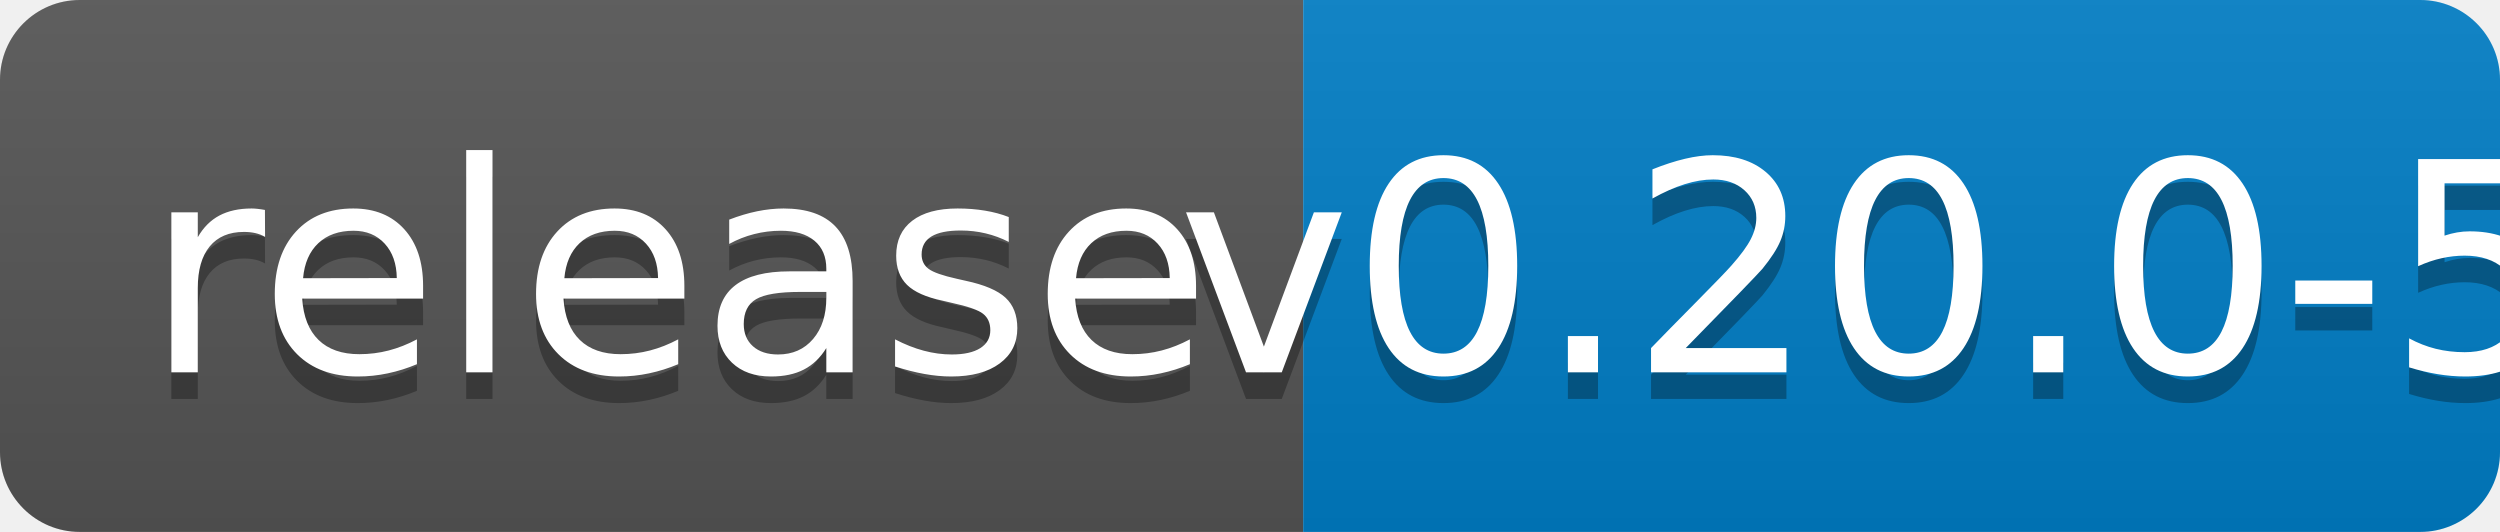
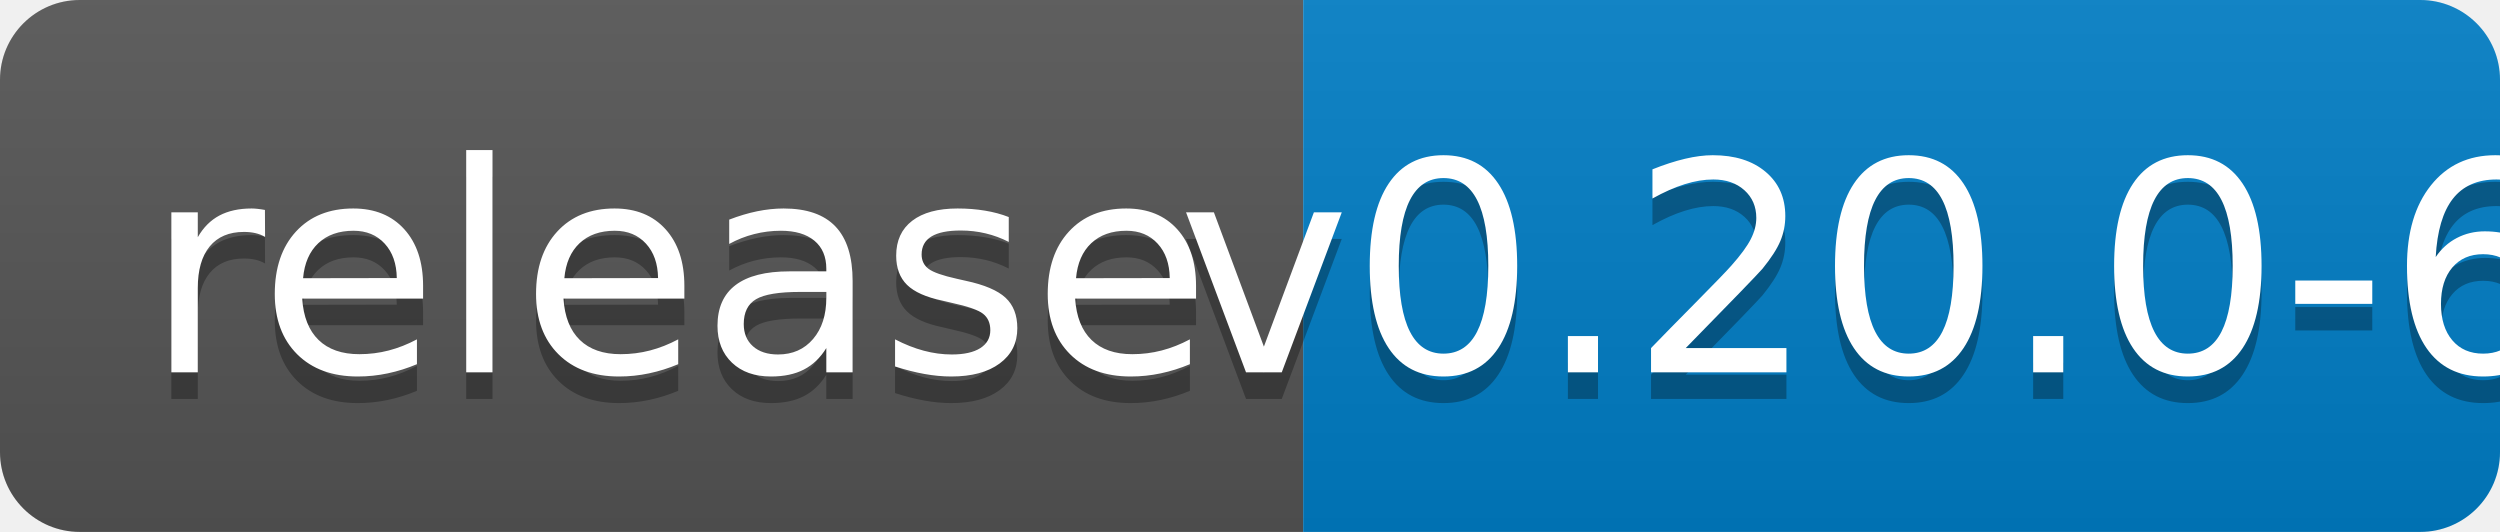
<svg xmlns="http://www.w3.org/2000/svg" width="94" height="20">
  <linearGradient id="b" x2="0" y2="100%">
    <stop offset="0" stop-color="#bbb" stop-opacity=".1" />
    <stop offset="1" stop-opacity=".1" />
  </linearGradient>
  <clipPath id="a">
    <rect width="94" height="20" rx="3" fill="#fff" />
  </clipPath>
  <g clip-path="url(#a)">
    <path fill="#555" d="M0 0h49v20H0z" />
    <path fill="#007ec6" d="M49 0h45v20H49z" />
    <path fill="url(#b)" d="M0 0h94v20H0z" />
  </g>
  <g fill="#fff" text-anchor="middle" font-family="DejaVu Sans,Verdana,Geneva,sans-serif" font-size="110">
    <text x="255" y="150" fill="#010101" fill-opacity=".3" transform="scale(.1)" textLength="390">release</text>
    <text x="255" y="140" transform="scale(.1)" textLength="390">release</text>
-     <text x="705" y="150" fill="#010101" fill-opacity=".3" transform="scale(.1)" textLength="350">v0.20.0-5</text>
-     <text x="705" y="140" transform="scale(.1)" textLength="350">v0.20.0-5</text>
+     <text x="705" y="150" fill="#010101" fill-opacity=".3" transform="scale(.1)" textLength="350">v0.20.0-6</text>
+     <text x="705" y="140" transform="scale(.1)" textLength="350">v0.20.0-6</text>
  </g>
</svg>
